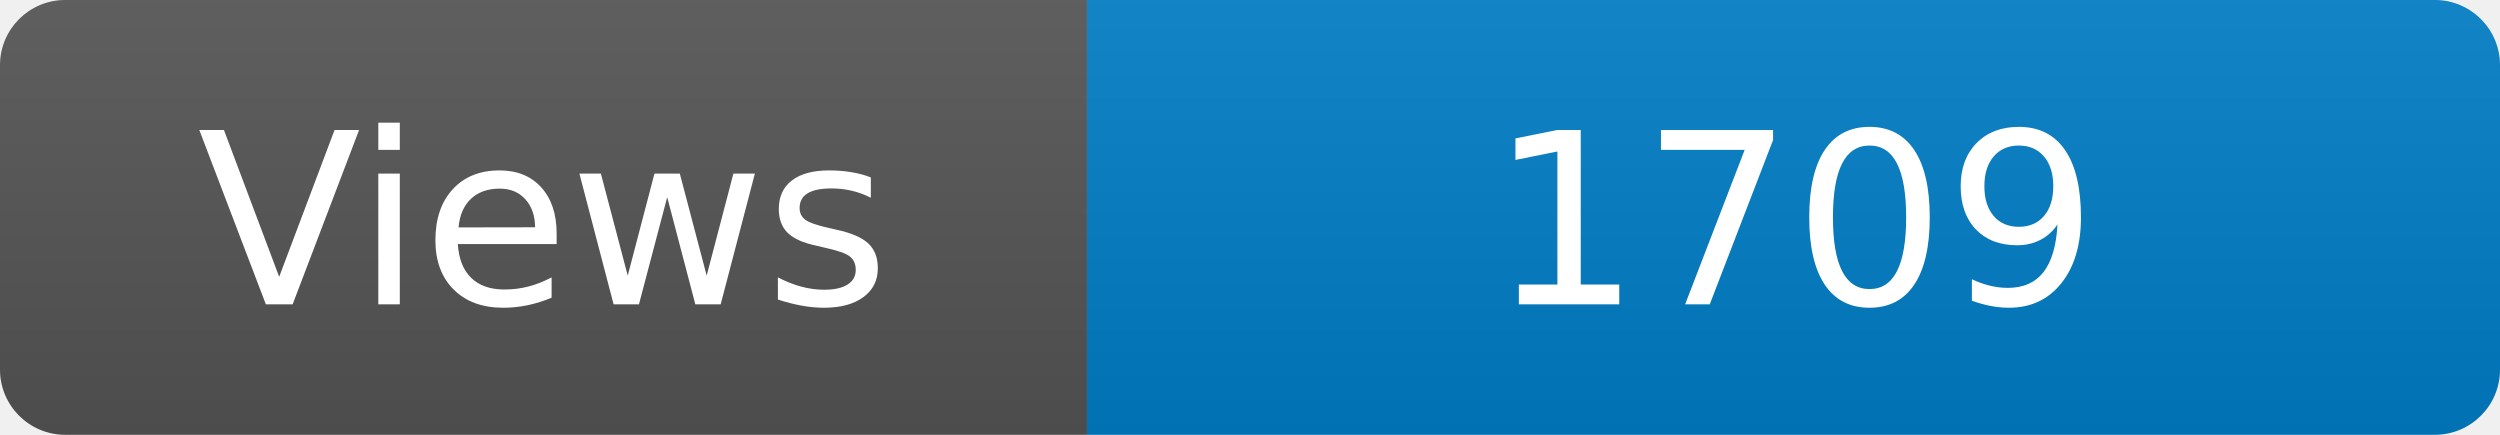
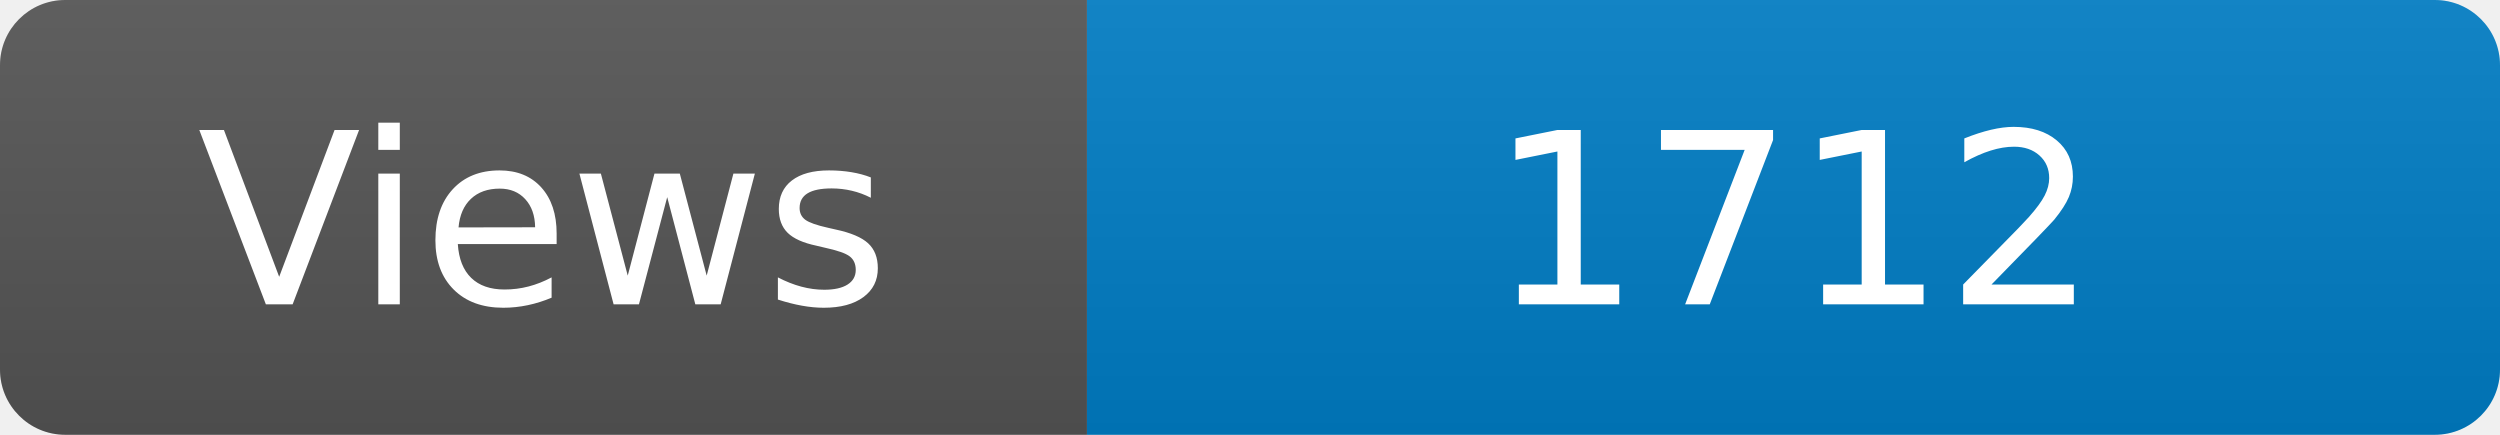
<svg xmlns="http://www.w3.org/2000/svg" width="115" height="20" role="img" aria-label="Maintained?: yes">
  <linearGradient id="s" x2="0" y2="100%">
    <stop offset="0" stop-color="#bbb" stop-opacity=".1" />
    <stop offset="1" stop-opacity=".1" />
  </linearGradient>
  <clipPath id="r">
    <rect width="115" height="20" rx="3" fill="#fff" />
  </clipPath>
  <g clip-path="url(#r)">
    <rect width="50" height="20" fill="#555" />
    <rect x="50" width="160" height="20" fill="#007ec6" />
    <rect width="115" height="20" fill="url(#s)" />
  </g>
  <g fill="#fff" text-anchor="middle" font-family="Verdana,Geneva,DejaVu Sans,sans-serif" font-size="110">
    <text x="250" y="140" transform="scale(.1)" fill="#fff">Views</text>
-     <text x="825" y="140" transform="scale(.1)" fill="#fff">1709</text>
+     <text x="825" y="140" transform="scale(.1)" fill="#fff">1712</text>
  </g>
</svg>
